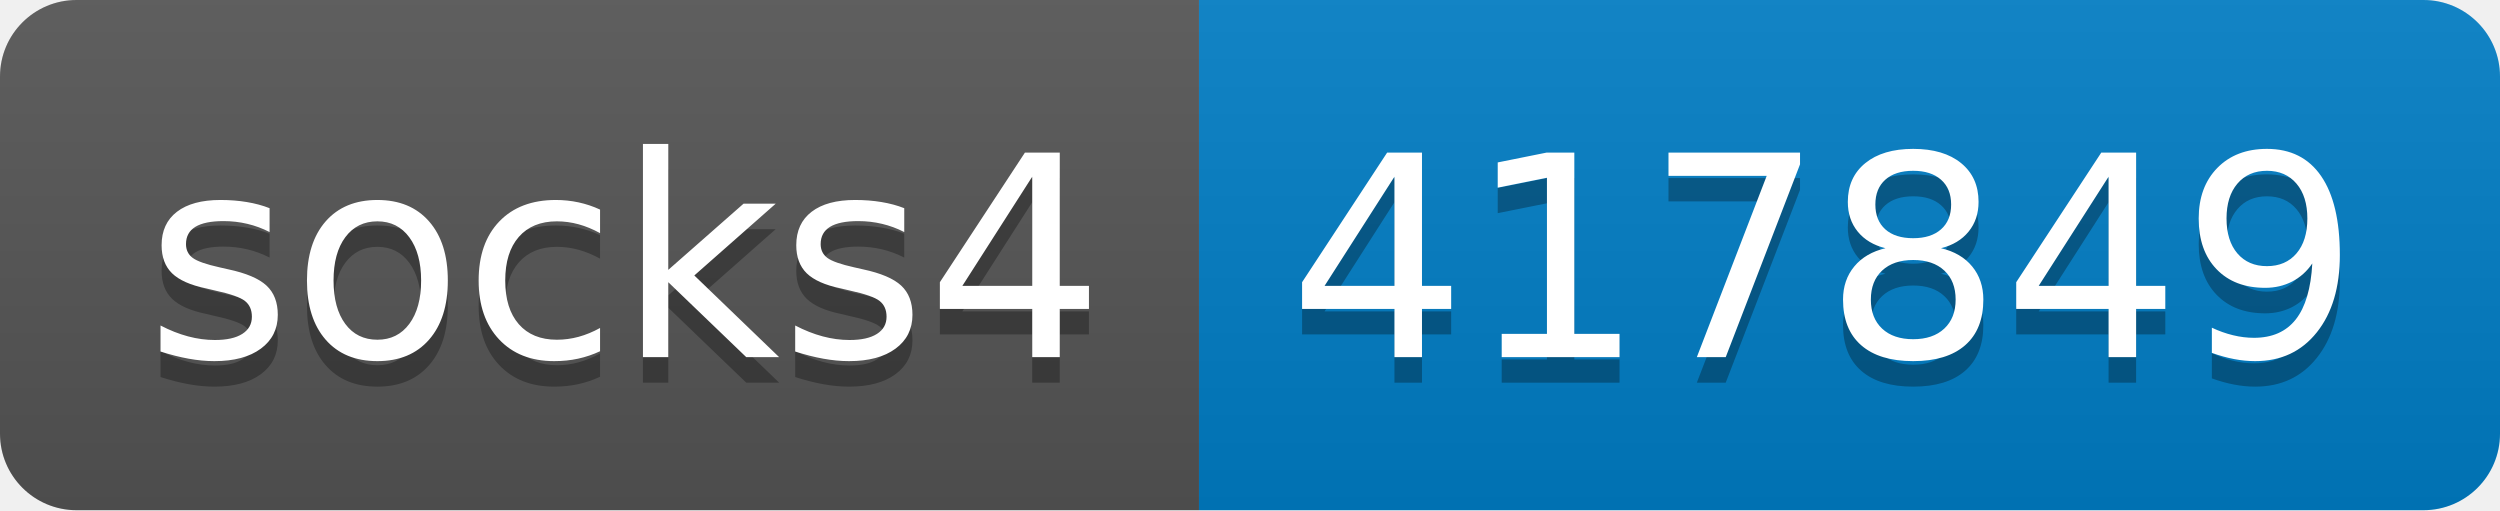
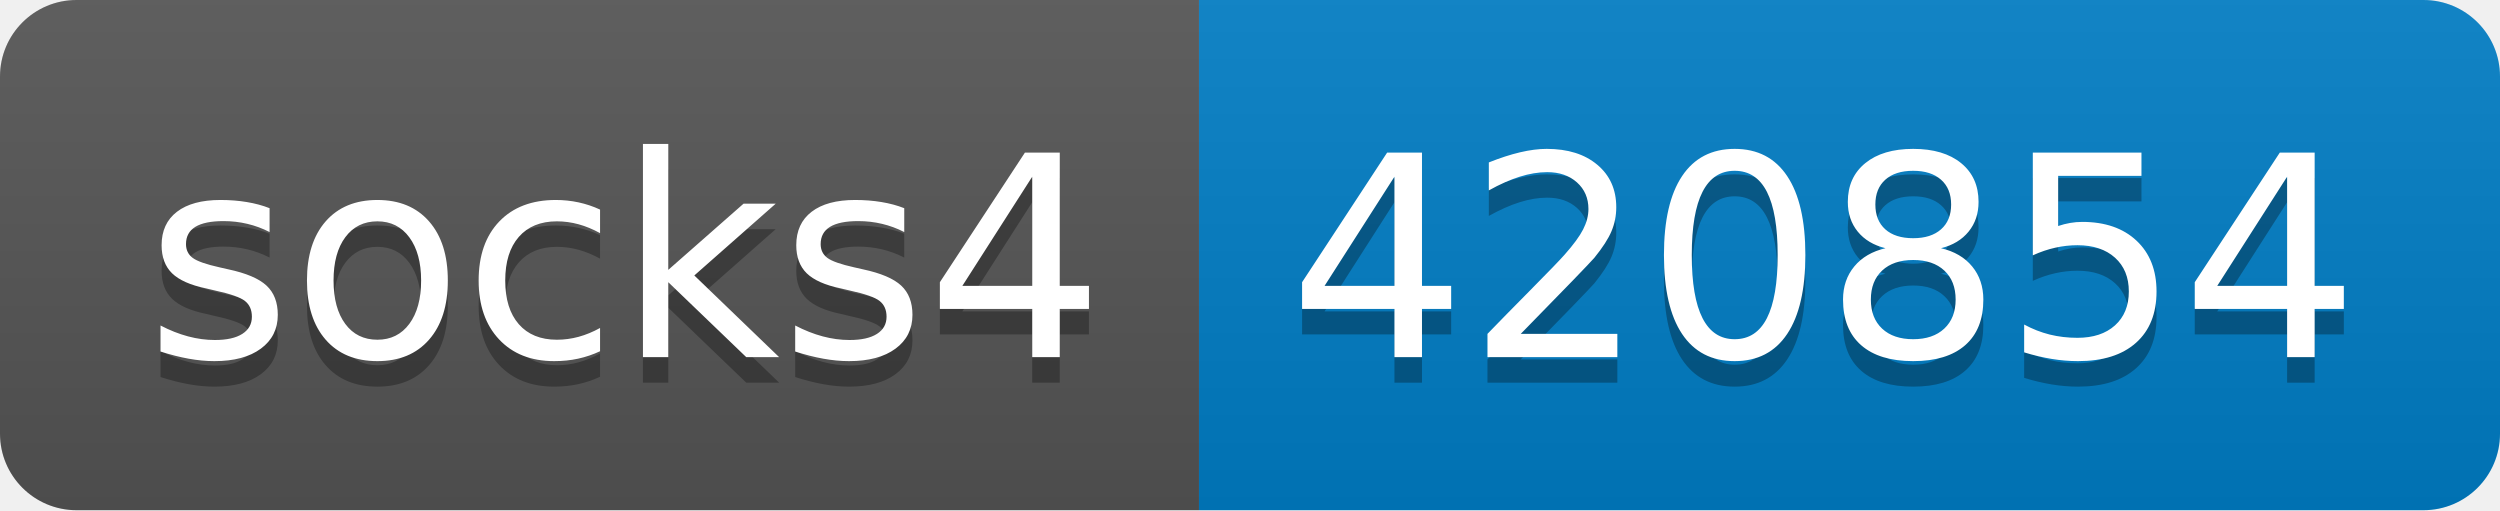
- <svg xmlns="http://www.w3.org/2000/svg" width="98" height="20" role="img" aria-label="socks4: 417849">
+ <svg xmlns="http://www.w3.org/2000/svg" width="98" height="20" role="img" aria-label="socks4: 420854">
  <linearGradient id="s" x2="0" y2="100%">
    <stop offset="0" stop-color="#bbb" stop-opacity=".1" />
    <stop offset="1" stop-opacity=".1" />
  </linearGradient>
  <clipPath id="r">
    <rect width="98" height="20" rx="3" fill="#fff" />
  </clipPath>
  <g clip-path="url(#r)">
    <rect width="47" height="20" fill="#555" />
    <rect x="47" width="51" height="20" fill="#007ec6" />
    <rect width="98" height="20" fill="url(#s)" />
  </g>
  <g fill="#fff" text-anchor="middle" font-family="Verdana,Geneva,DejaVu Sans,sans-serif" text-rendering="geometricPrecision" font-size="110">
    <text aria-hidden="true" x="245" y="150" fill="#010101" fill-opacity=".3" transform="scale(.1)" textLength="370">socks4</text>
    <text x="245" y="140" transform="scale(.1)" fill="#fff" textLength="370">socks4</text>
-     <text aria-hidden="true" x="715" y="150" fill="#010101" fill-opacity=".3" transform="scale(.1)" textLength="410">417849</text>
-     <text x="715" y="140" transform="scale(.1)" fill="#fff" textLength="410">417849</text>
+     <text aria-hidden="true" x="715" y="150" fill="#010101" fill-opacity=".3" transform="scale(.1)" textLength="410">420854</text>
+     <text x="715" y="140" transform="scale(.1)" fill="#fff" textLength="410">420854</text>
  </g>
</svg>
